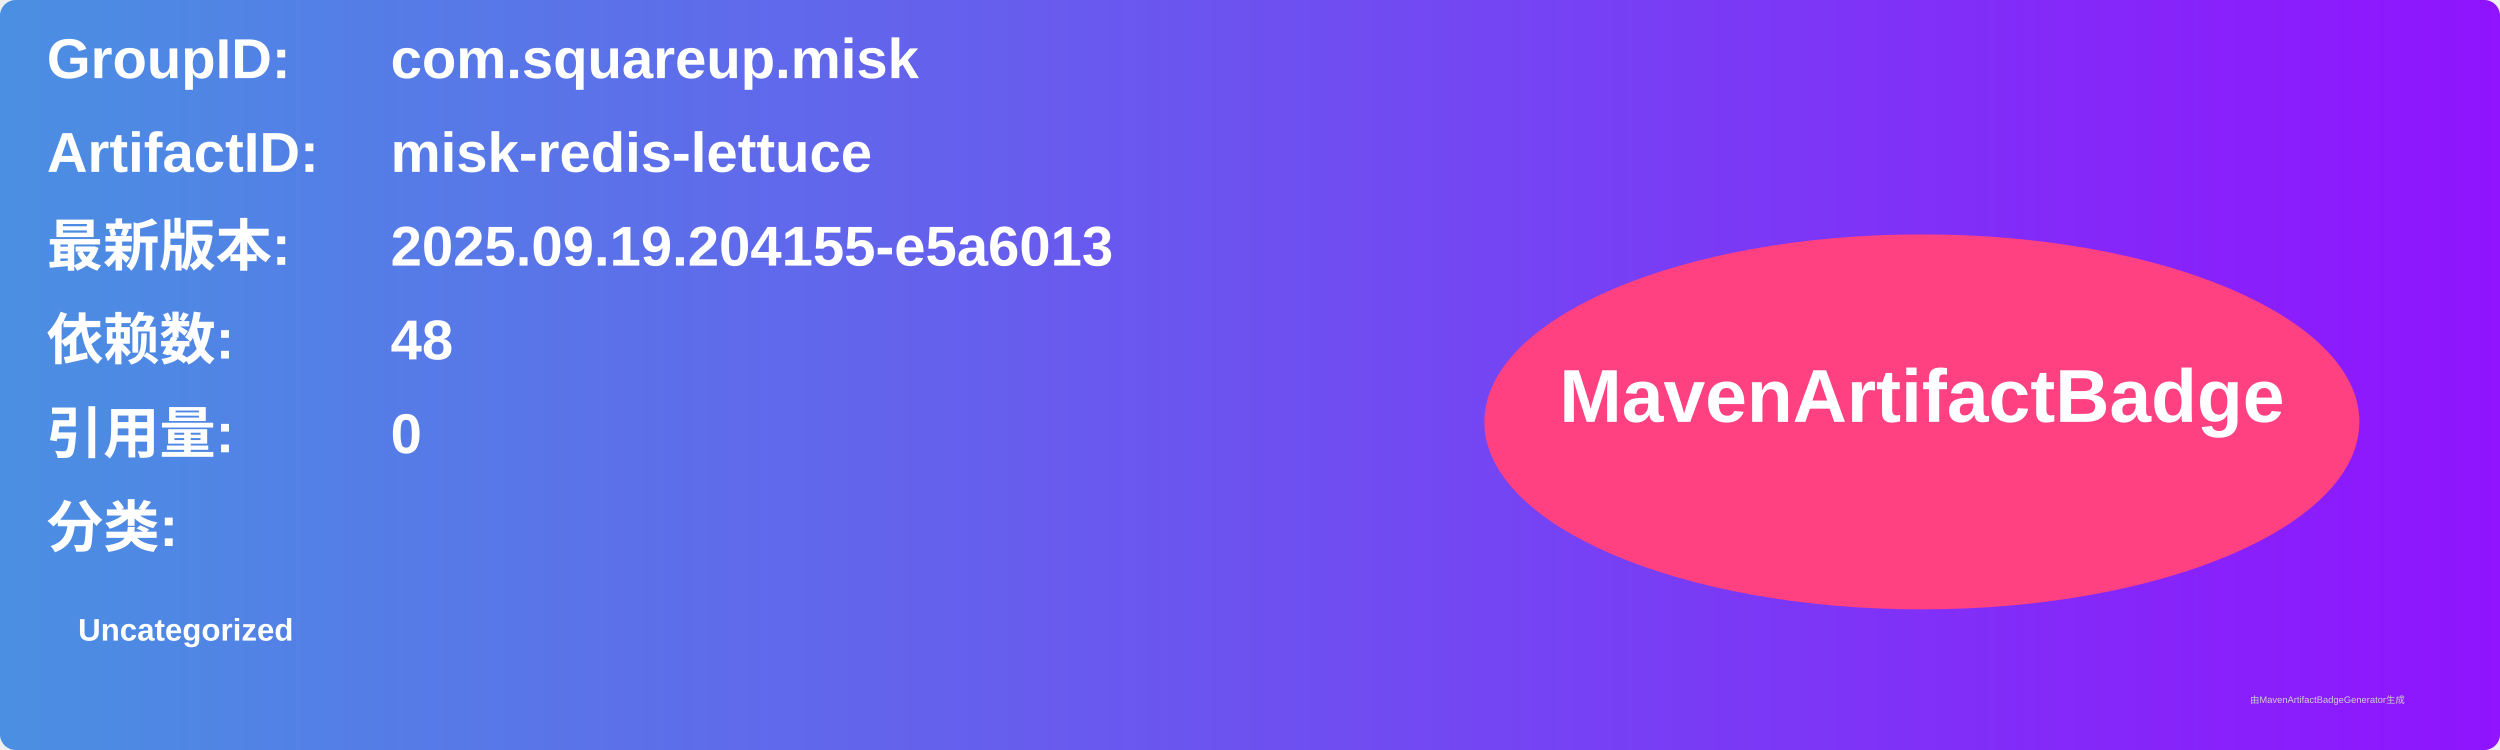
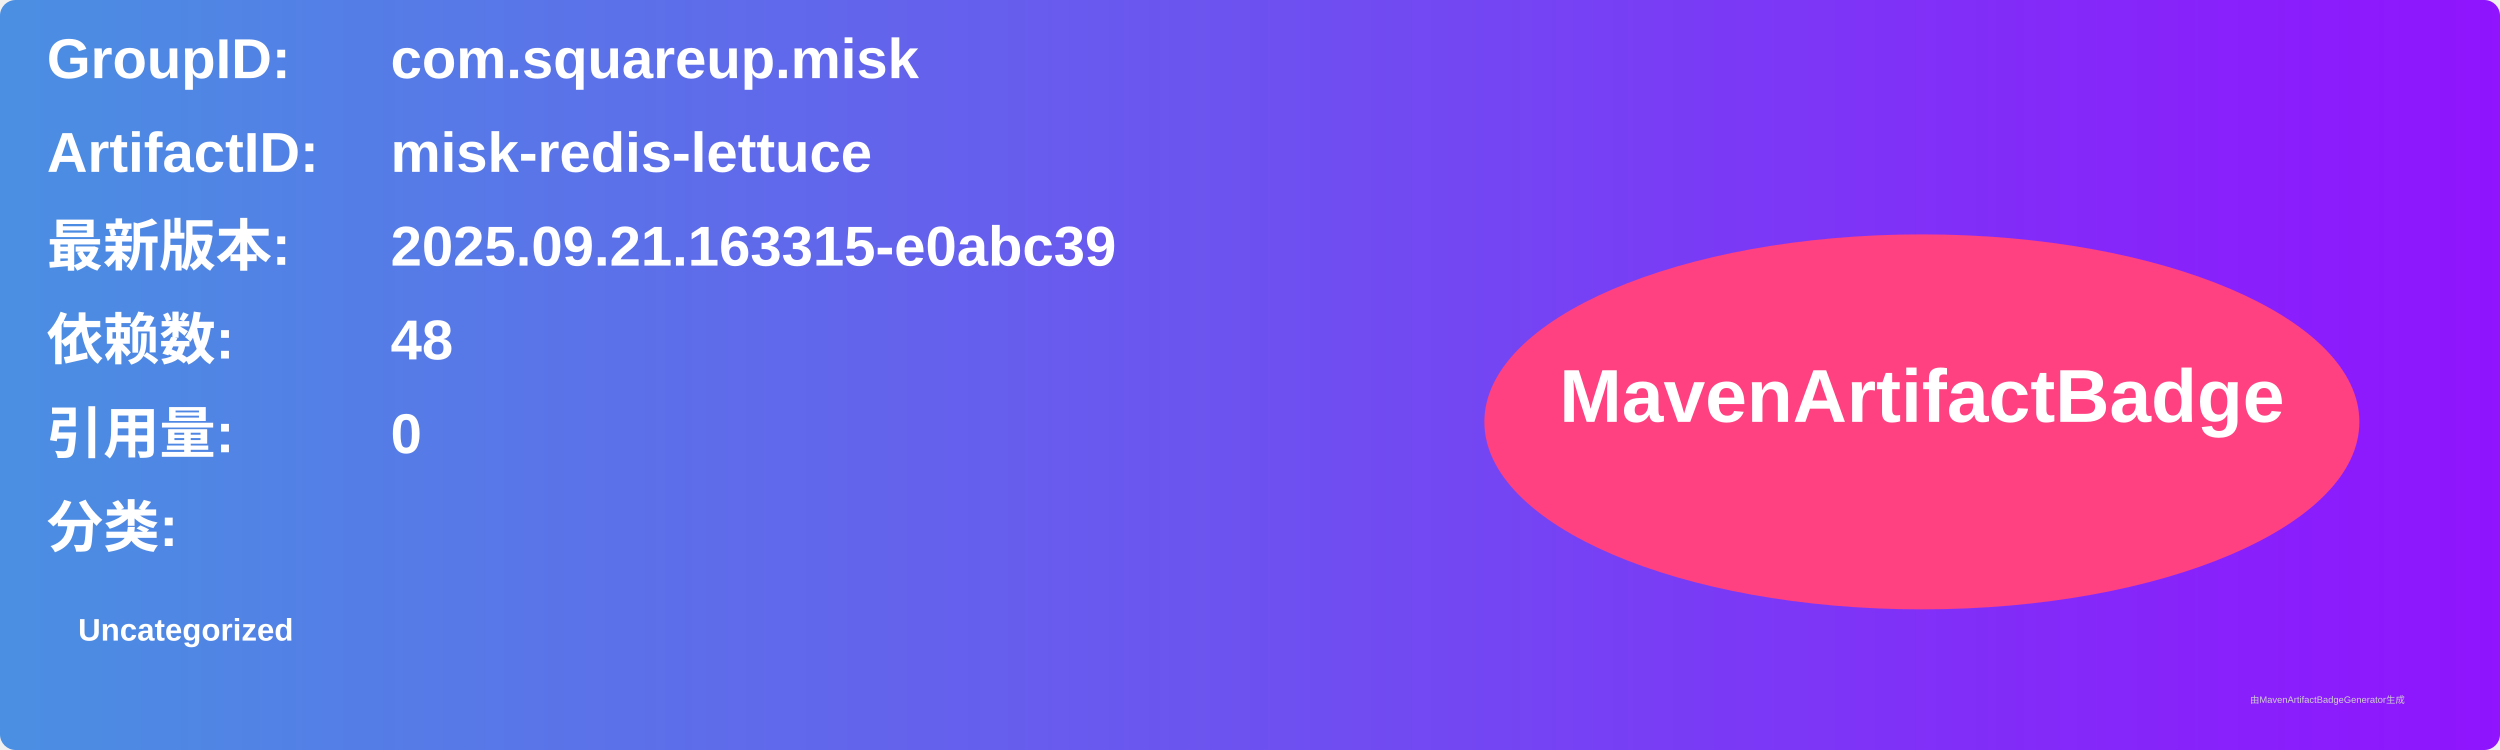
<svg xmlns="http://www.w3.org/2000/svg" width="800" height="240" viewBox="0 0 800 240">
  <linearGradient id="grad" x1="0%" y1="0%" x2="100%" y2="0%">
    <stop offset="0%" stop-color="#4a90e2" />
    <stop offset="100%" stop-color="#9013fe" />
  </linearGradient>
  <rect width="100%" height="100%" rx="5" ry="5" fill="url(#grad)" />
  <g transform="translate(15, 15)">
    <text x="0" y="10" font-family="Arial" font-size="18" fill="white" font-weight="bold" width="260">GroupID:</text>
    <text x="110" y="10" font-family="Arial" font-size="18" fill="white" font-weight="bold" width="460">com.squareup.misk</text>
    <text x="0" y="40" font-family="Arial" font-size="18" fill="white" font-weight="bold" width="260">ArtifactID:</text>
    <text x="110" y="40" font-family="Arial" font-size="18" fill="white" font-weight="bold" width="460">misk-redis-lettuce</text>
    <text x="0" y="70" font-family="Arial" font-size="18" fill="white" font-weight="bold">最新版本:</text>
    <text x="110" y="70" font-family="Arial" font-size="18" fill="white" font-weight="bold">
-       <tspan font-weight="bold">2025.09.19.204155-e5a6013</tspan>
+       <tspan font-weight="bold">2025.09.21.163315-e0abc39</tspan>
    </text>
    <text x="0" y="100" font-family="Arial" font-size="18" fill="white" font-weight="bold">依赖数: </text>
    <text x="110" y="100" font-family="Arial" font-size="18" fill="white">
      <tspan font-weight="bold">48</tspan>
    </text>
    <text x="0" y="130" font-family="Arial" font-size="18" fill="white" font-weight="bold">引用量: </text>
    <text x="110" y="130" font-family="Arial" font-size="18" fill="white">
      <tspan font-weight="bold">0</tspan>
    </text>
    <text x="0" y="160" font-family="Arial" font-size="18" fill="white" font-weight="bold">分类:</text>
    <text x="10" y="190" font-family="Arial" font-size="10" fill="white">
      <tspan font-weight="bold">Uncategorized</tspan>
    </text>
    <ellipse cx="600" cy="120" rx="140" ry="60" fill="#ff4081" />
    <text x="600" y="120" text-anchor="middle" font-family="Arial" font-size="24" fill="white" font-weight="bold">MavenArtifactBadge</text>
  </g>
  <text x="720" y="225" font-family="Arial" font-size="3" fill="#d0d0d0">由MavenArtifactBadgeGenerator生成</text>
</svg>
